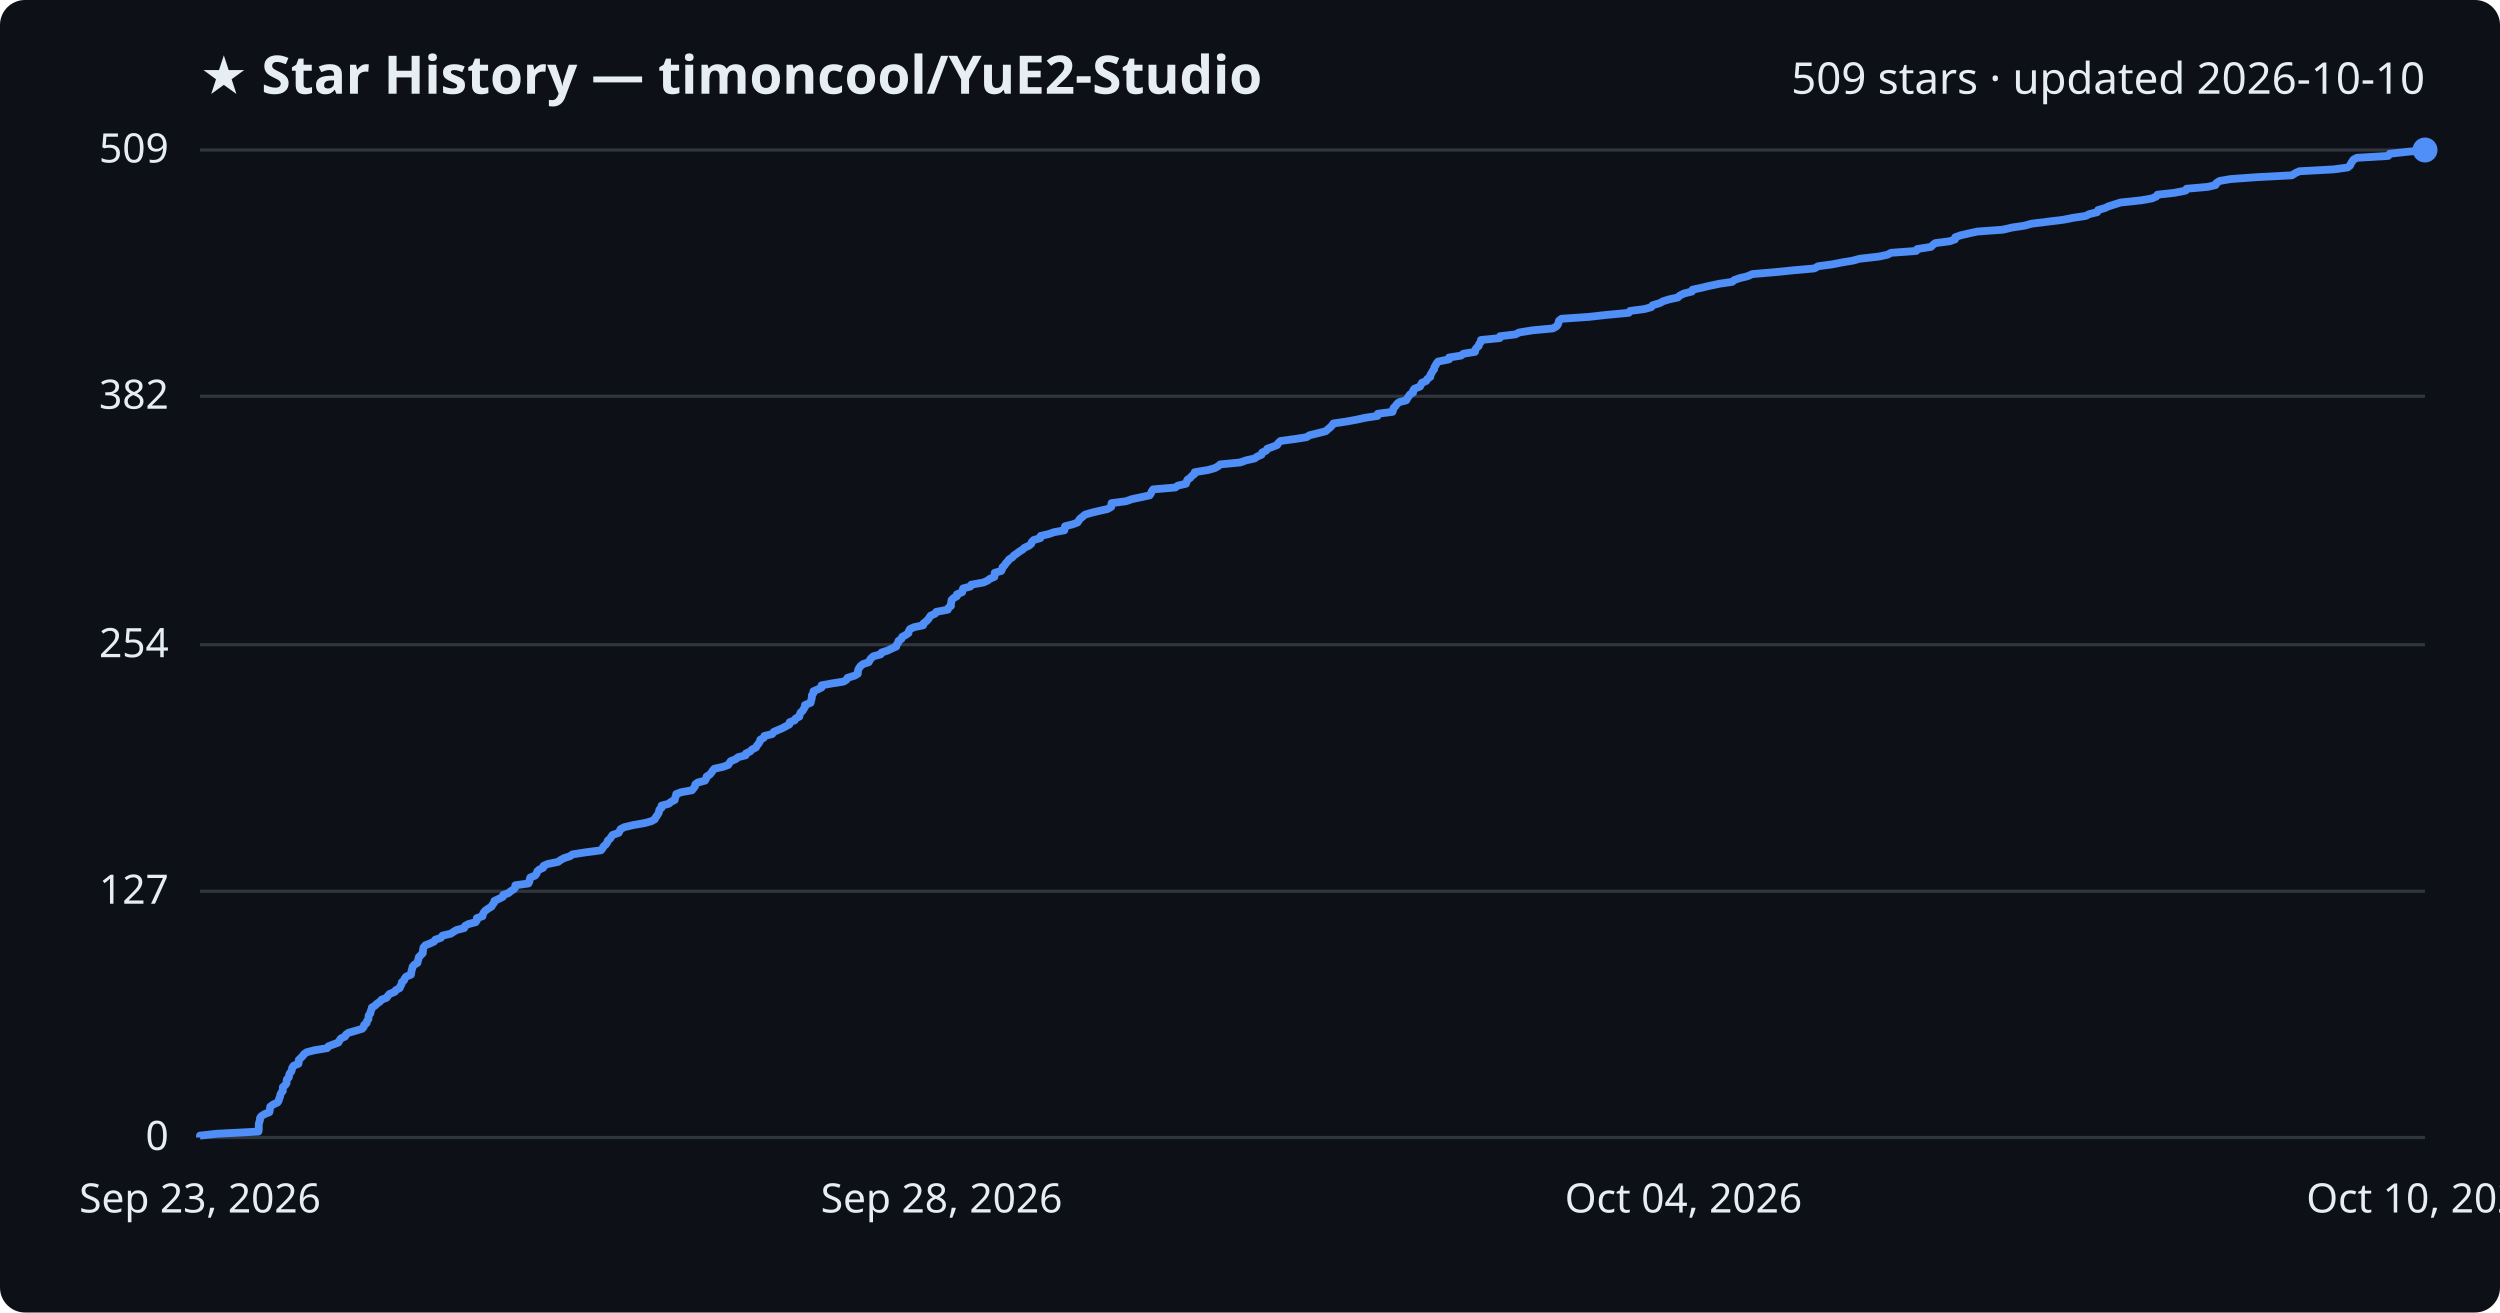
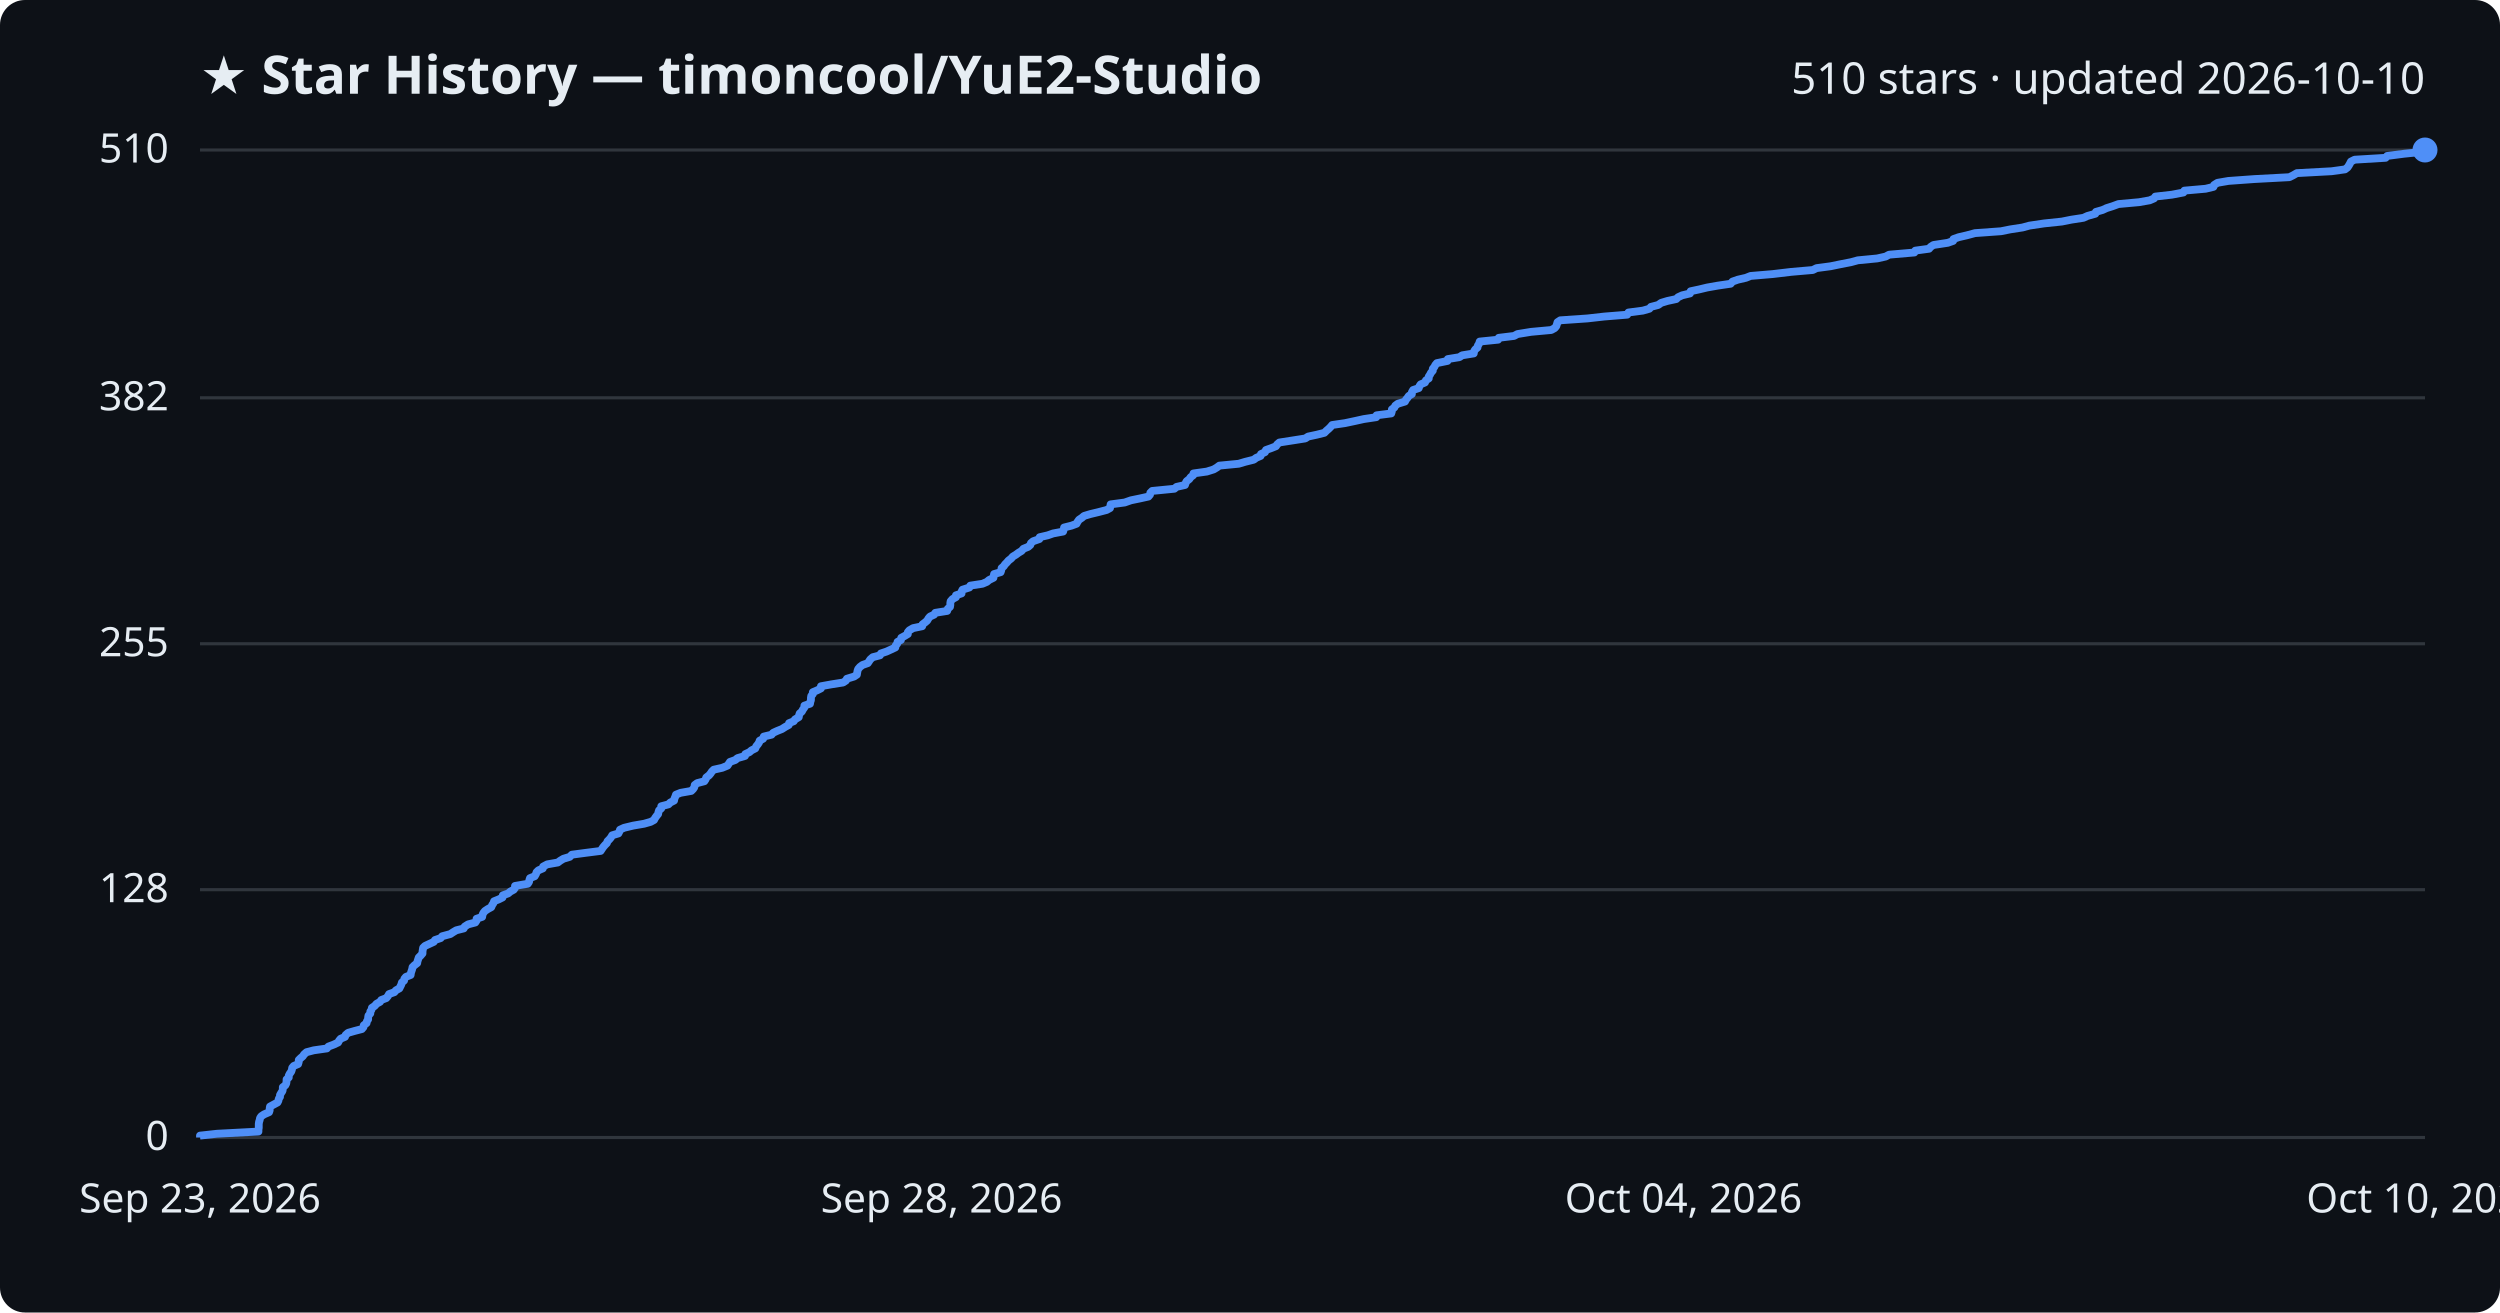
<svg xmlns="http://www.w3.org/2000/svg" viewBox="0 0 800 420" font-family="Segoe UI, sans-serif">
  <rect width="800" height="420" fill="#0d1117" rx="8" />
  <text x="64" y="30" fill="#e6edf3" font-size="17" font-weight="700">★ Star History — timoncool/YuE2-Studio</text>
-   <text x="776" y="30" fill="#e6edf3" font-size="14" text-anchor="end">509 stars · updated 2026-10-10</text>
+   <text x="776" y="30" fill="#e6edf3" font-size="14" text-anchor="end">510 stars · updated 2026-10-10</text>
  <line x1="64" y1="364.0" x2="776" y2="364.0" stroke="#30363d" stroke-width="1" />
  <text x="54" y="368.0" fill="#e6edf3" font-size="13" text-anchor="end">0</text>
-   <line x1="64" y1="285.2" x2="776" y2="285.2" stroke="#30363d" stroke-width="1" />
-   <text x="54" y="289.2" fill="#e6edf3" font-size="13" text-anchor="end">127</text>
-   <line x1="64" y1="206.3" x2="776" y2="206.3" stroke="#30363d" stroke-width="1" />
-   <text x="54" y="210.3" fill="#e6edf3" font-size="13" text-anchor="end">254</text>
-   <line x1="64" y1="126.8" x2="776" y2="126.8" stroke="#30363d" stroke-width="1" />
-   <text x="54" y="130.8" fill="#e6edf3" font-size="13" text-anchor="end">382</text>
+   <line x1="64" y1="284.7" x2="776" y2="284.7" stroke="#30363d" stroke-width="1" />
+   <text x="54" y="288.7" fill="#e6edf3" font-size="13" text-anchor="end">128</text>
+   <line x1="64" y1="206.0" x2="776" y2="206.0" stroke="#30363d" stroke-width="1" />
+   <text x="54" y="210.0" fill="#e6edf3" font-size="13" text-anchor="end">255</text>
+   <line x1="64" y1="127.3" x2="776" y2="127.3" stroke="#30363d" stroke-width="1" />
+   <text x="54" y="131.3" fill="#e6edf3" font-size="13" text-anchor="end">382</text>
  <line x1="64" y1="48.0" x2="776" y2="48.0" stroke="#30363d" stroke-width="1" />
-   <text x="54" y="52.0" fill="#e6edf3" font-size="13" text-anchor="end">509</text>
-   <path d="M64.0,364.0 L64.0,363.4 L69.4,362.8 L82.7,362.1 L82.8,361.5 L82.8,360.9 L82.8,360.3 L82.8,359.7 L83.0,359.0 L83.2,358.4 L83.2,357.8 L83.6,357.2 L84.5,356.6 L86.2,355.9 L86.3,355.3 L86.4,354.7 L86.5,354.1 L87.5,353.4 L88.8,352.8 L89.2,352.2 L89.3,351.6 L89.6,351.0 L89.7,350.3 L90.0,349.7 L90.5,349.1 L90.5,348.5 L90.5,347.9 L91.3,347.2 L91.7,346.6 L91.7,346.0 L91.8,345.4 L92.4,344.8 L92.5,344.1 L92.7,343.5 L93.2,342.9 L93.4,342.3 L93.5,341.7 L94.0,341.0 L95.5,340.4 L95.6,339.8 L95.6,339.2 L96.3,338.5 L96.9,337.9 L97.3,337.3 L98.2,336.7 L100.5,336.1 L104.7,335.4 L105.1,334.8 L106.7,334.2 L108.3,333.6 L108.6,333.0 L109.1,332.3 L110.4,331.7 L110.7,331.1 L111.5,330.5 L113.6,329.9 L115.9,329.2 L116.4,328.6 L116.5,328.0 L117.3,327.4 L117.4,326.8 L117.9,326.1 L117.9,325.5 L118.0,324.9 L118.5,324.3 L118.6,323.6 L118.9,323.0 L119.0,322.4 L120.0,321.8 L120.6,321.2 L121.6,320.5 L122.1,319.9 L123.7,319.3 L124.1,318.7 L124.6,318.1 L126.3,317.4 L126.7,316.8 L127.9,316.2 L128.1,315.6 L128.5,315.0 L128.6,314.3 L129.3,313.7 L129.5,313.1 L130.0,312.5 L131.5,311.9 L131.6,311.2 L131.7,310.6 L131.9,310.0 L132.0,309.4 L132.6,308.7 L133.6,308.1 L133.7,307.5 L133.9,306.9 L134.0,306.3 L134.7,305.6 L135.3,305.0 L135.3,304.4 L135.4,303.8 L135.5,303.2 L136.1,302.5 L137.6,301.9 L138.9,301.3 L139.3,300.7 L141.1,300.1 L141.6,299.4 L144.2,298.8 L145.1,298.2 L146.1,297.6 L148.5,297.0 L148.8,296.3 L149.9,295.7 L152.2,295.1 L152.6,294.5 L152.6,293.8 L154.4,293.2 L154.5,292.6 L154.8,292.0 L155.3,291.4 L156.3,290.7 L157.3,290.1 L157.6,289.5 L158.1,288.9 L158.2,288.3 L159.7,287.6 L160.9,287.0 L161.0,286.4 L162.7,285.8 L163.4,285.2 L164.5,284.5 L164.9,283.9 L164.9,283.3 L169.1,282.7 L169.4,282.1 L169.5,281.4 L169.7,280.8 L171.2,280.2 L171.7,279.6 L171.9,278.9 L172.5,278.3 L173.8,277.7 L173.9,277.1 L175.2,276.5 L178.6,275.8 L179.4,275.2 L180.5,274.6 L182.4,274.0 L183.2,273.4 L187.7,272.7 L192.3,272.1 L192.8,271.5 L193.1,270.9 L193.8,270.3 L194.3,269.6 L194.5,269.0 L195.2,268.4 L195.6,267.8 L196.0,267.2 L198.0,266.5 L198.3,265.9 L198.6,265.3 L199.8,264.7 L202.7,264.0 L206.2,263.4 L208.4,262.8 L209.5,262.2 L209.8,261.6 L210.3,260.9 L210.7,260.3 L210.9,259.7 L211.0,259.1 L211.7,258.5 L211.7,257.8 L214.0,257.2 L214.7,256.6 L215.9,256.0 L216.0,255.4 L216.3,254.7 L216.4,254.1 L218.0,253.5 L221.4,252.9 L221.9,252.3 L222.4,251.6 L222.5,251.0 L223.3,250.4 L225.6,249.8 L226.0,249.1 L226.1,248.5 L227.1,247.9 L227.6,247.3 L228.0,246.7 L228.6,246.0 L231.3,245.4 L233.0,244.8 L233.4,244.2 L233.8,243.6 L235.5,242.9 L236.2,242.3 L238.6,241.7 L238.7,241.1 L240.0,240.5 L240.7,239.8 L241.9,239.2 L242.2,238.6 L242.7,238.0 L243.1,237.4 L243.3,236.7 L244.4,236.1 L244.6,235.5 L247.1,234.9 L247.6,234.2 L249.0,233.6 L250.4,233.0 L251.5,232.4 L252.6,231.8 L252.7,231.1 L254.3,230.5 L254.6,229.9 L255.8,229.3 L255.9,228.7 L256.2,228.0 L256.9,227.4 L257.2,226.8 L257.6,226.2 L257.6,225.6 L259.4,224.9 L259.5,224.3 L259.7,223.7 L259.8,223.1 L259.8,222.5 L260.3,221.8 L260.3,221.2 L261.7,220.6 L262.9,220.0 L262.9,219.3 L266.2,218.7 L270.0,218.1 L270.9,217.5 L271.2,216.9 L273.5,216.2 L274.5,215.6 L274.5,215.0 L274.6,214.4 L274.9,213.8 L275.4,213.1 L276.2,212.5 L278.0,211.9 L278.3,211.3 L278.7,210.7 L279.5,210.0 L281.8,209.4 L282.1,208.8 L284.0,208.2 L285.2,207.6 L286.8,206.9 L286.9,206.3 L287.4,205.7 L287.5,205.1 L288.5,204.4 L288.7,203.8 L289.8,203.2 L290.7,202.6 L290.8,202.0 L291.2,201.3 L292.5,200.7 L295.4,200.1 L295.5,199.5 L296.3,198.9 L297.0,198.2 L297.4,197.6 L297.8,197.0 L299.2,196.4 L299.6,195.8 L303.3,195.1 L303.5,194.5 L304.3,193.9 L304.3,193.3 L304.4,192.7 L304.5,192.0 L305.1,191.4 L306.2,190.8 L306.2,190.2 L307.9,189.5 L308.0,188.9 L308.2,188.3 L310.5,187.7 L310.8,187.1 L314.7,186.4 L316.0,185.8 L316.8,185.2 L318.2,184.6 L318.3,184.0 L318.3,183.3 L320.4,182.7 L320.7,182.1 L320.8,181.5 L321.5,180.9 L321.9,180.2 L322.5,179.6 L322.9,179.0 L323.9,178.4 L324.4,177.8 L325.4,177.1 L326.2,176.5 L327.2,175.9 L327.8,175.3 L329.3,174.6 L330.0,174.0 L330.2,173.4 L330.8,172.8 L332.9,172.2 L333.0,171.5 L335.6,170.9 L337.3,170.3 L340.6,169.7 L340.7,169.1 L340.8,168.4 L343.2,167.8 L344.8,167.2 L345.2,166.6 L345.6,166.0 L346.5,165.3 L347.2,164.7 L349.2,164.1 L351.7,163.5 L354.4,162.9 L355.6,162.2 L355.6,161.6 L355.7,161.0 L360.3,160.4 L362.3,159.7 L365.2,159.1 L367.9,158.5 L368.3,157.9 L368.5,157.3 L369.0,156.6 L376.1,156.0 L376.9,155.4 L379.5,154.8 L379.7,154.2 L380.0,153.5 L380.9,152.9 L381.4,152.3 L382.2,151.7 L382.3,151.1 L386.6,150.4 L388.7,149.8 L389.8,149.2 L390.5,148.6 L396.8,148.0 L398.8,147.3 L401.5,146.7 L402.3,146.1 L403.7,145.5 L403.9,144.8 L405.2,144.2 L405.5,143.6 L407.2,143.0 L408.7,142.4 L409.1,141.7 L409.8,141.1 L414.3,140.5 L418.1,139.9 L419.0,139.3 L421.8,138.6 L424.2,138.0 L424.9,137.4 L425.6,136.8 L426.2,136.2 L426.7,135.5 L430.8,134.9 L434.1,134.3 L436.8,133.7 L440.8,133.1 L440.9,132.4 L445.6,131.8 L445.8,131.2 L445.9,130.6 L446.6,129.9 L447.0,129.3 L447.7,128.7 L450.0,128.1 L450.3,127.5 L450.8,126.8 L451.2,126.2 L452.2,125.6 L452.2,125.0 L452.6,124.4 L454.4,123.7 L454.7,123.1 L455.0,122.5 L456.4,121.9 L456.7,121.3 L457.7,120.6 L457.7,120.0 L458.1,119.4 L458.4,118.8 L458.9,118.2 L459.0,117.5 L459.4,116.9 L459.7,116.3 L460.2,115.7 L463.7,115.0 L463.7,114.4 L467.5,113.8 L468.3,113.2 L472.0,112.6 L472.1,111.9 L472.5,111.3 L473.2,110.7 L473.3,110.1 L473.8,109.5 L473.9,108.8 L479.9,108.2 L480.0,107.6 L485.0,107.0 L486.1,106.4 L490.4,105.7 L496.9,105.1 L498.0,104.5 L498.5,103.9 L498.7,103.3 L498.9,102.6 L499.7,102.0 L508.5,101.4 L513.8,100.8 L521.2,100.1 L521.6,99.5 L526.2,98.9 L528.4,98.3 L528.8,97.7 L531.1,97.0 L532.2,96.4 L534.1,95.8 L536.9,95.2 L537.5,94.6 L538.9,93.9 L541.4,93.3 L541.6,92.7 L544.4,92.1 L546.9,91.5 L550.2,90.8 L554.3,90.2 L555.0,89.6 L556.7,89.0 L559.2,88.4 L560.8,87.7 L567.9,87.1 L573.8,86.5 L580.6,85.9 L581.8,85.2 L586.3,84.6 L589.3,84.0 L592.9,83.4 L595.1,82.8 L601.3,82.1 L604.0,81.5 L605.1,80.9 L613.2,80.3 L613.5,79.7 L617.9,79.0 L618.5,78.4 L619.3,77.8 L623.9,77.2 L625.6,76.6 L625.7,75.9 L627.4,75.3 L630.0,74.7 L632.7,74.1 L640.9,73.5 L643.9,72.8 L647.9,72.2 L650.0,71.6 L654.8,71.0 L660.4,70.3 L663.4,69.7 L667.4,69.1 L668.6,68.5 L671.1,67.9 L671.4,67.2 L673.5,66.6 L674.8,66.0 L676.7,65.4 L678.6,64.8 L685.2,64.1 L688.6,63.5 L690.0,62.9 L690.4,62.3 L695.8,61.7 L699.4,61.0 L699.7,60.4 L706.5,59.8 L709.0,59.2 L709.2,58.6 L710.3,57.9 L713.8,57.3 L722.1,56.7 L733.4,56.1 L734.5,55.4 L735.8,54.8 L746.8,54.2 L751.2,53.6 L752.0,53.0 L752.3,52.3 L752.7,51.7 L753.1,51.1 L754.2,50.5 L764.2,49.9 L764.7,49.2 L770.1,48.6 L776.0,48.0 L776.0,48.0" fill="none" stroke="#4f8ff7" stroke-width="2.5" stroke-linejoin="round" />
+   <text x="54" y="52.0" fill="#e6edf3" font-size="13" text-anchor="end">510</text>
+   <path d="M64.0,364.0 L64.0,363.4 L69.4,362.8 L82.7,362.1 L82.7,361.5 L82.8,360.9 L82.8,360.3 L82.8,359.7 L82.9,359.0 L83.1,358.4 L83.2,357.8 L83.6,357.2 L84.5,356.6 L86.1,355.9 L86.3,355.3 L86.3,354.7 L86.4,354.1 L87.5,353.5 L88.8,352.8 L89.1,352.2 L89.2,351.6 L89.6,351.0 L89.6,350.4 L90.0,349.7 L90.4,349.1 L90.5,348.5 L90.5,347.9 L91.3,347.3 L91.6,346.7 L91.7,346.0 L91.7,345.4 L92.4,344.8 L92.4,344.2 L92.7,343.6 L93.2,342.9 L93.4,342.3 L93.5,341.7 L94.0,341.1 L95.4,340.5 L95.6,339.8 L95.6,339.2 L96.2,338.6 L96.9,338.0 L97.3,337.4 L98.1,336.7 L100.4,336.1 L104.6,335.5 L105.1,334.9 L106.7,334.3 L108.2,333.6 L108.5,333.0 L109.0,332.4 L110.4,331.8 L110.6,331.2 L111.4,330.5 L113.5,329.9 L115.8,329.3 L116.3,328.7 L116.4,328.1 L117.3,327.4 L117.4,326.8 L117.8,326.2 L117.8,325.6 L117.9,325.0 L118.5,324.3 L118.5,323.7 L118.9,323.1 L119.0,322.5 L119.9,321.9 L120.5,321.2 L121.6,320.6 L122.0,320.0 L123.6,319.4 L124.1,318.8 L124.5,318.1 L126.2,317.5 L126.7,316.9 L127.8,316.3 L128.1,315.7 L128.4,315.1 L128.6,314.4 L129.3,313.8 L129.4,313.2 L129.9,312.6 L131.4,312.0 L131.5,311.3 L131.7,310.7 L131.9,310.1 L132.0,309.5 L132.6,308.9 L133.5,308.2 L133.6,307.6 L133.8,307.0 L134.0,306.4 L134.6,305.8 L135.2,305.1 L135.2,304.5 L135.3,303.9 L135.4,303.3 L136.0,302.7 L137.5,302.0 L138.8,301.4 L139.2,300.8 L141.0,300.2 L141.5,299.6 L144.1,298.9 L145.0,298.3 L146.0,297.7 L148.4,297.1 L148.7,296.5 L149.8,295.8 L152.1,295.2 L152.5,294.6 L152.5,294.0 L154.3,293.4 L154.4,292.7 L154.7,292.1 L155.2,291.5 L156.1,290.9 L157.2,290.3 L157.5,289.6 L157.9,289.0 L158.1,288.4 L159.6,287.8 L160.8,287.2 L160.9,286.5 L162.6,285.9 L163.3,285.3 L164.4,284.7 L164.8,284.1 L164.8,283.5 L168.9,282.8 L169.3,282.2 L169.4,281.6 L169.6,281.0 L171.1,280.4 L171.5,279.7 L171.7,279.1 L172.3,278.5 L173.7,277.9 L173.8,277.3 L175.1,276.6 L178.5,276.0 L179.3,275.4 L180.3,274.8 L182.3,274.2 L183.0,273.5 L187.5,272.9 L192.2,272.3 L192.6,271.7 L193.0,271.1 L193.6,270.4 L194.2,269.8 L194.4,269.2 L195.0,268.6 L195.5,268.0 L195.9,267.3 L197.9,266.7 L198.2,266.1 L198.4,265.5 L199.7,264.9 L202.6,264.2 L206.1,263.6 L208.2,263.0 L209.3,262.4 L209.6,261.8 L210.1,261.1 L210.6,260.5 L210.7,259.9 L210.9,259.3 L211.6,258.7 L211.6,258.0 L213.9,257.4 L214.5,256.8 L215.7,256.2 L215.8,255.6 L216.1,254.9 L216.3,254.3 L217.8,253.7 L221.2,253.1 L221.8,252.5 L222.2,251.9 L222.3,251.2 L223.1,250.6 L225.4,250.0 L225.8,249.4 L226.0,248.8 L226.9,248.1 L227.4,247.5 L227.8,246.9 L228.4,246.3 L231.1,245.7 L232.8,245.0 L233.2,244.4 L233.6,243.8 L235.3,243.2 L236.0,242.6 L238.4,241.9 L238.5,241.3 L239.8,240.7 L240.5,240.1 L241.7,239.5 L242.0,238.8 L242.5,238.2 L242.9,237.6 L243.1,237.0 L244.2,236.4 L244.4,235.7 L246.9,235.1 L247.4,234.5 L248.7,233.9 L250.2,233.3 L251.3,232.6 L252.4,232.0 L252.5,231.4 L254.0,230.8 L254.4,230.2 L255.6,229.5 L255.7,228.9 L255.9,228.3 L256.6,227.7 L256.9,227.1 L257.4,226.4 L257.4,225.8 L259.2,225.2 L259.3,224.6 L259.5,224.0 L259.5,223.3 L259.6,222.7 L260.1,222.1 L260.1,221.5 L261.5,220.9 L262.7,220.3 L262.7,219.6 L266.0,219.0 L269.8,218.4 L270.7,217.8 L271.0,217.2 L273.3,216.5 L274.2,215.9 L274.3,215.3 L274.4,214.7 L274.6,214.1 L275.2,213.4 L276.0,212.8 L277.7,212.2 L278.1,211.6 L278.5,211.0 L279.3,210.3 L281.6,209.7 L281.9,209.1 L283.7,208.5 L285.0,207.9 L286.5,207.2 L286.6,206.6 L287.1,206.0 L287.2,205.4 L288.3,204.8 L288.4,204.1 L289.5,203.5 L290.5,202.9 L290.5,202.3 L291.0,201.7 L292.2,201.0 L295.1,200.4 L295.2,199.8 L296.0,199.2 L296.7,198.6 L297.1,197.9 L297.6,197.3 L298.9,196.7 L299.3,196.1 L303.1,195.5 L303.3,194.8 L304.0,194.2 L304.1,193.6 L304.1,193.0 L304.2,192.4 L304.8,191.7 L305.9,191.1 L305.9,190.5 L307.7,189.9 L307.7,189.3 L308.0,188.7 L310.2,188.0 L310.5,187.4 L314.4,186.8 L315.8,186.2 L316.5,185.6 L317.9,184.9 L318.0,184.3 L318.1,183.7 L320.2,183.1 L320.4,182.5 L320.5,181.8 L321.2,181.2 L321.6,180.6 L322.2,180.0 L322.7,179.4 L323.6,178.7 L324.1,178.1 L325.1,177.5 L325.9,176.9 L326.9,176.3 L327.5,175.6 L329.0,175.0 L329.7,174.4 L329.9,173.8 L330.6,173.2 L332.6,172.5 L332.7,171.9 L335.3,171.3 L337.0,170.7 L340.2,170.1 L340.4,169.4 L340.5,168.8 L342.9,168.2 L344.5,167.6 L344.8,167.0 L345.3,166.3 L346.2,165.7 L346.9,165.1 L348.9,164.5 L351.4,163.9 L354.1,163.2 L355.2,162.6 L355.3,162.0 L355.4,161.4 L359.9,160.8 L361.9,160.1 L364.8,159.5 L367.5,158.9 L368.0,158.3 L368.1,157.7 L368.7,157.1 L375.8,156.4 L376.5,155.8 L379.2,155.2 L379.4,154.6 L379.7,154.0 L380.6,153.3 L381.0,152.7 L381.8,152.1 L381.9,151.5 L386.2,150.9 L388.4,150.2 L389.4,149.6 L390.2,149.0 L396.4,148.4 L398.4,147.8 L401.2,147.1 L402.0,146.5 L403.4,145.9 L403.5,145.3 L404.8,144.7 L405.1,144.0 L406.8,143.4 L408.3,142.8 L408.7,142.2 L409.4,141.6 L413.9,140.9 L417.7,140.3 L418.6,139.7 L421.4,139.1 L423.8,138.5 L424.5,137.8 L425.2,137.2 L425.8,136.6 L426.3,136.0 L430.4,135.4 L433.7,134.7 L436.4,134.1 L440.4,133.5 L440.5,132.9 L445.2,132.3 L445.4,131.6 L445.4,131.0 L446.2,130.4 L446.5,129.8 L447.3,129.2 L449.6,128.5 L449.9,127.9 L450.4,127.3 L450.8,126.7 L451.8,126.1 L451.8,125.5 L452.2,124.8 L454.0,124.2 L454.2,123.6 L454.6,123.0 L456.0,122.4 L456.3,121.7 L457.2,121.1 L457.2,120.5 L457.6,119.9 L457.9,119.3 L458.5,118.6 L458.5,118.0 L459.0,117.4 L459.3,116.8 L459.8,116.2 L463.2,115.5 L463.3,114.9 L467.0,114.3 L467.9,113.7 L471.6,113.1 L471.7,112.4 L472.1,111.8 L472.8,111.2 L472.9,110.6 L473.3,110.0 L473.5,109.3 L479.4,108.7 L479.6,108.1 L484.5,107.5 L485.6,106.9 L489.9,106.2 L496.4,105.6 L497.5,105.0 L498.0,104.4 L498.2,103.8 L498.4,103.1 L499.3,102.5 L508.0,101.9 L513.3,101.3 L520.7,100.7 L521.1,100.0 L525.7,99.4 L527.8,98.8 L528.3,98.2 L530.6,97.6 L531.6,96.9 L533.6,96.3 L536.4,95.7 L537.0,95.1 L538.3,94.5 L540.8,93.9 L541.0,93.2 L543.8,92.6 L546.3,92.0 L549.7,91.4 L553.8,90.8 L554.4,90.1 L556.1,89.5 L558.7,88.9 L560.2,88.3 L567.3,87.7 L573.2,87.0 L580.1,86.4 L581.3,85.8 L585.8,85.2 L588.7,84.6 L592.3,83.9 L594.5,83.3 L600.7,82.7 L603.4,82.1 L604.5,81.5 L612.6,80.8 L612.9,80.2 L617.3,79.6 L617.8,79.0 L618.7,78.4 L623.3,77.7 L625.0,77.1 L625.1,76.5 L626.8,75.9 L629.4,75.3 L632.0,74.6 L640.3,74.0 L643.3,73.4 L647.2,72.8 L649.4,72.2 L654.1,71.5 L659.8,70.9 L662.8,70.3 L666.7,69.7 L668.0,69.1 L670.5,68.4 L670.7,67.8 L672.8,67.2 L674.1,66.6 L676.0,66.0 L677.9,65.3 L684.5,64.7 L687.9,64.1 L689.3,63.5 L689.7,62.9 L695.0,62.3 L698.7,61.6 L699.0,61.0 L705.8,60.4 L708.3,59.8 L708.5,59.2 L709.6,58.5 L713.1,57.9 L721.4,57.3 L732.6,56.7 L733.8,56.1 L735.0,55.4 L746.1,54.8 L750.4,54.2 L751.2,53.6 L751.6,53.0 L752.0,52.3 L752.3,51.7 L753.5,51.1 L763.4,50.5 L763.9,49.9 L769.3,49.2 L775.2,48.6 L776.0,48.0 L776.0,48.0" fill="none" stroke="#4f8ff7" stroke-width="2.5" stroke-linejoin="round" />
  <circle cx="776.0" cy="48.0" r="4" fill="#4f8ff7" />
  <text x="64.0" y="388" fill="#e6edf3" font-size="13" text-anchor="middle">Sep 23, 2026</text>
  <text x="301.3" y="388" fill="#e6edf3" font-size="13" text-anchor="middle">Sep 28, 2026</text>
  <text x="538.7" y="388" fill="#e6edf3" font-size="13" text-anchor="middle">Oct 04, 2026</text>
  <text x="776.0" y="388" fill="#e6edf3" font-size="13" text-anchor="middle">Oct 10, 2026</text>
</svg>
